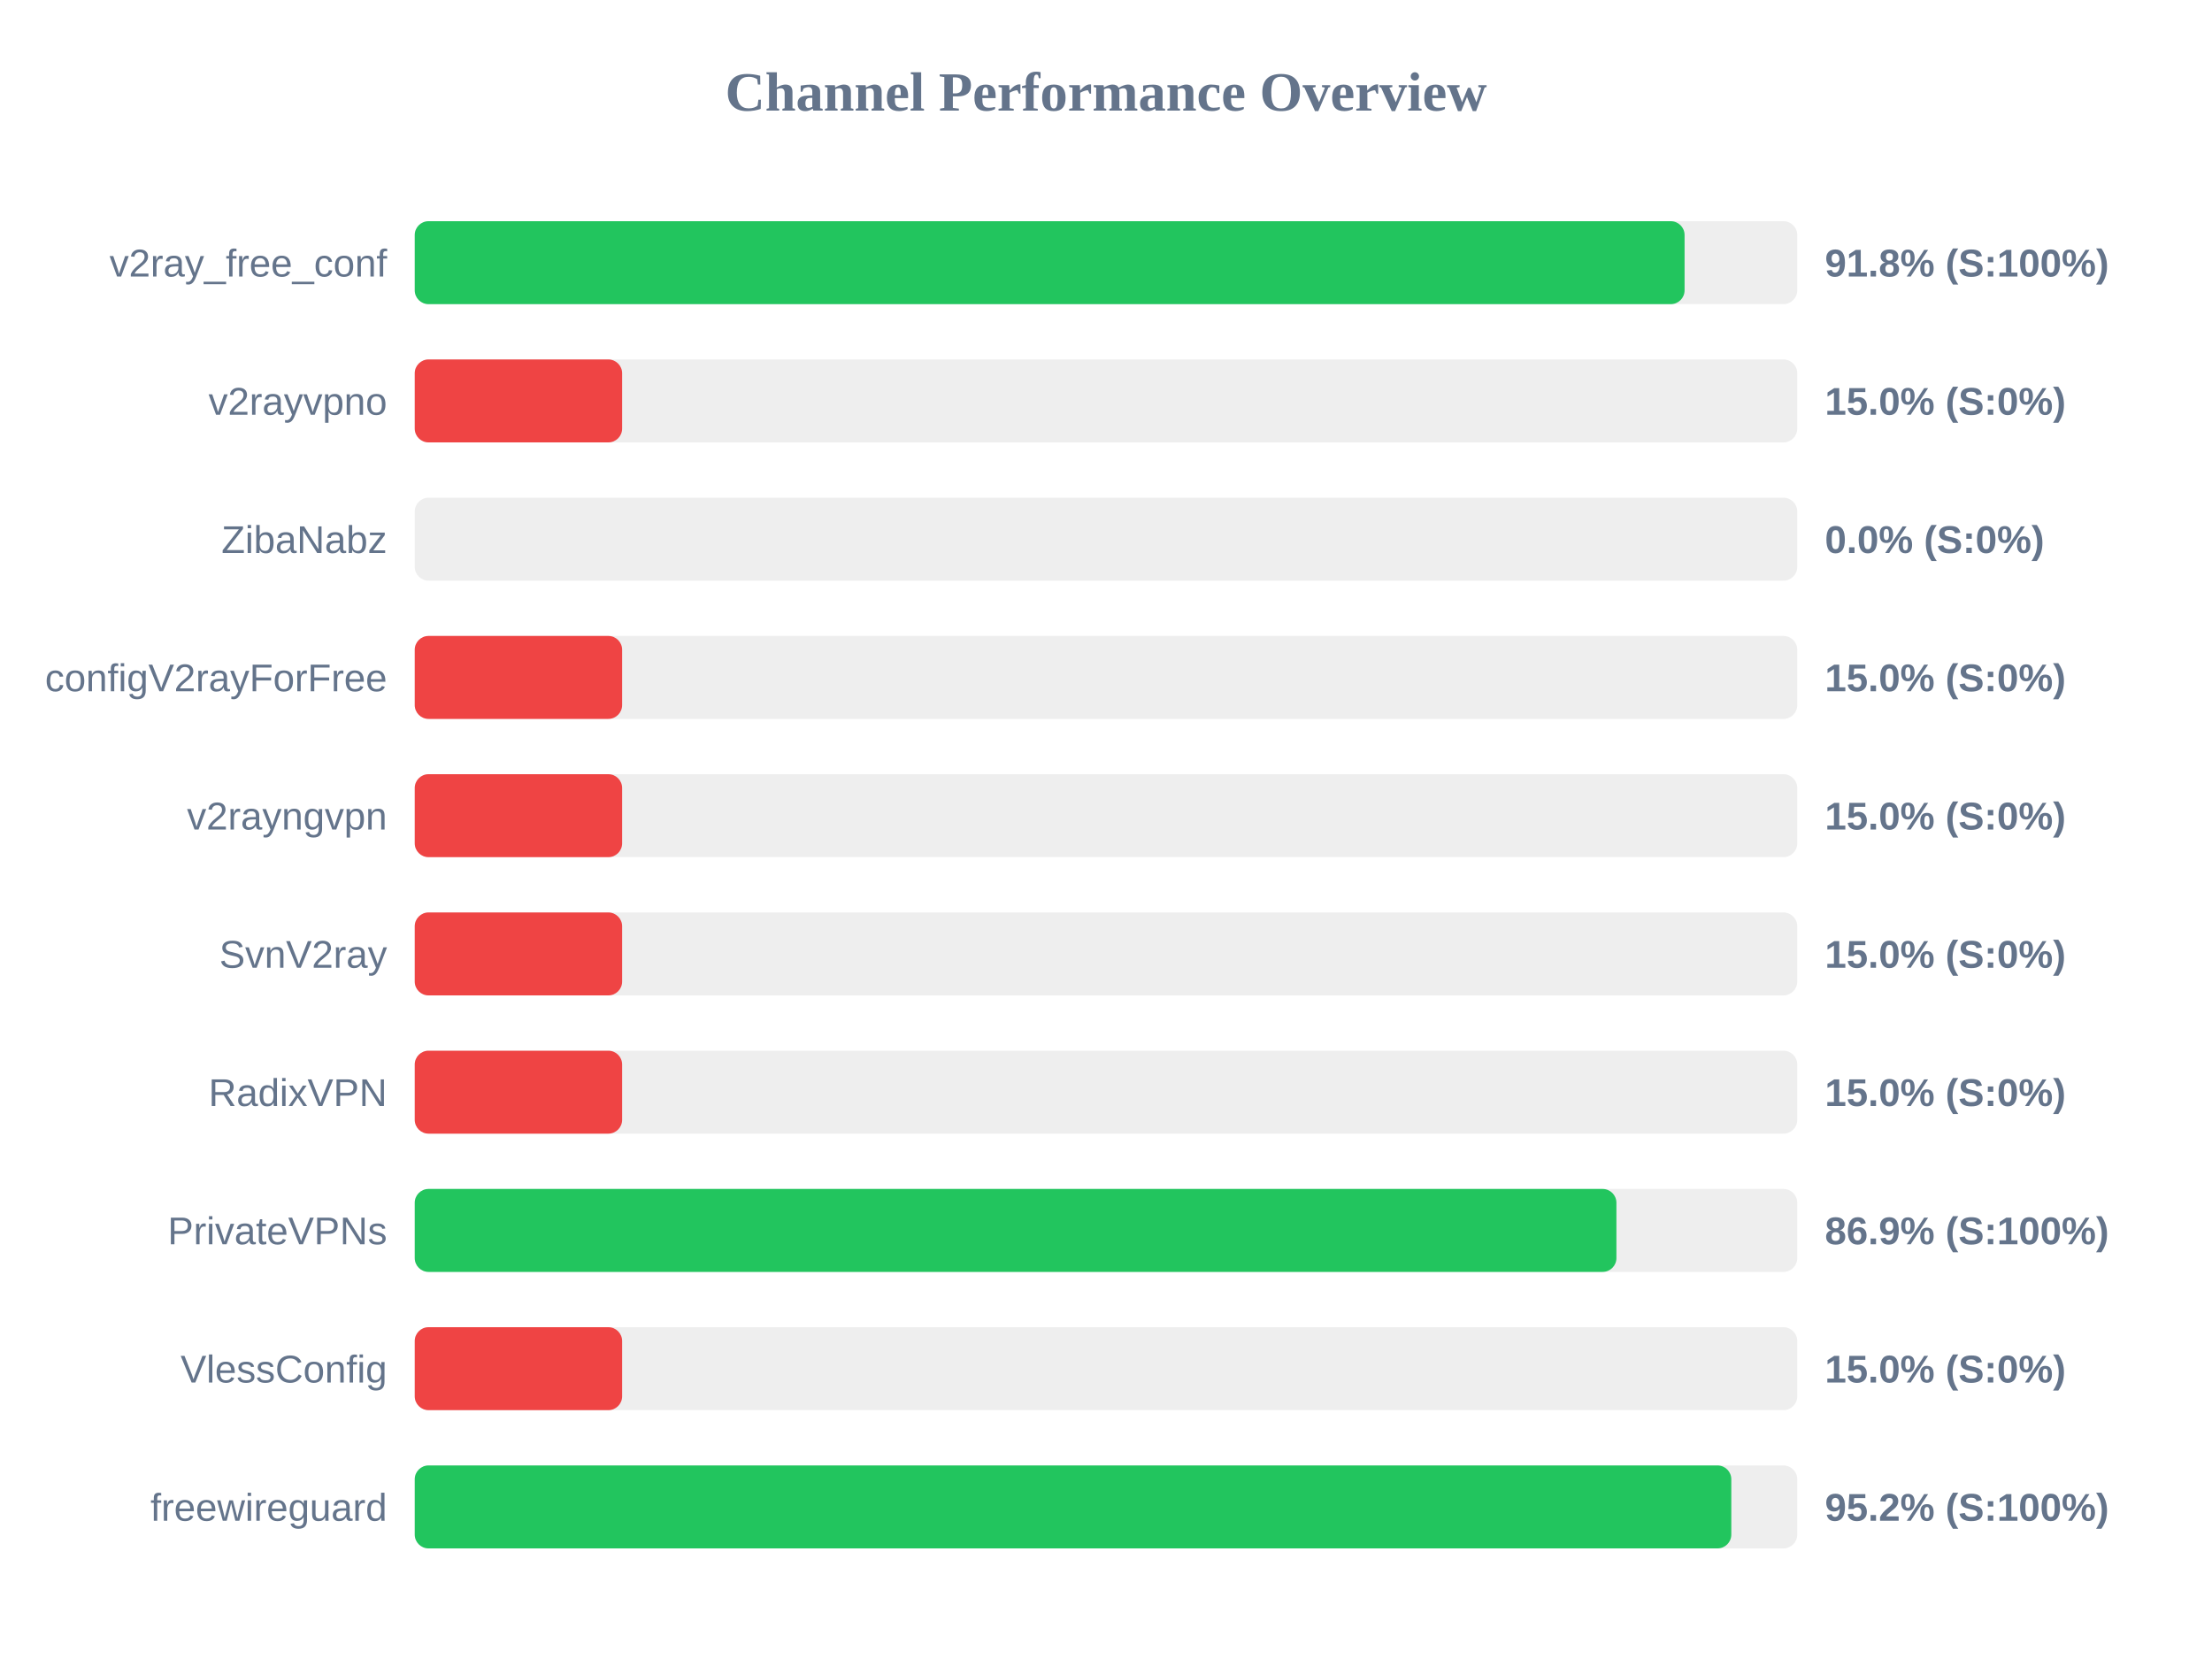
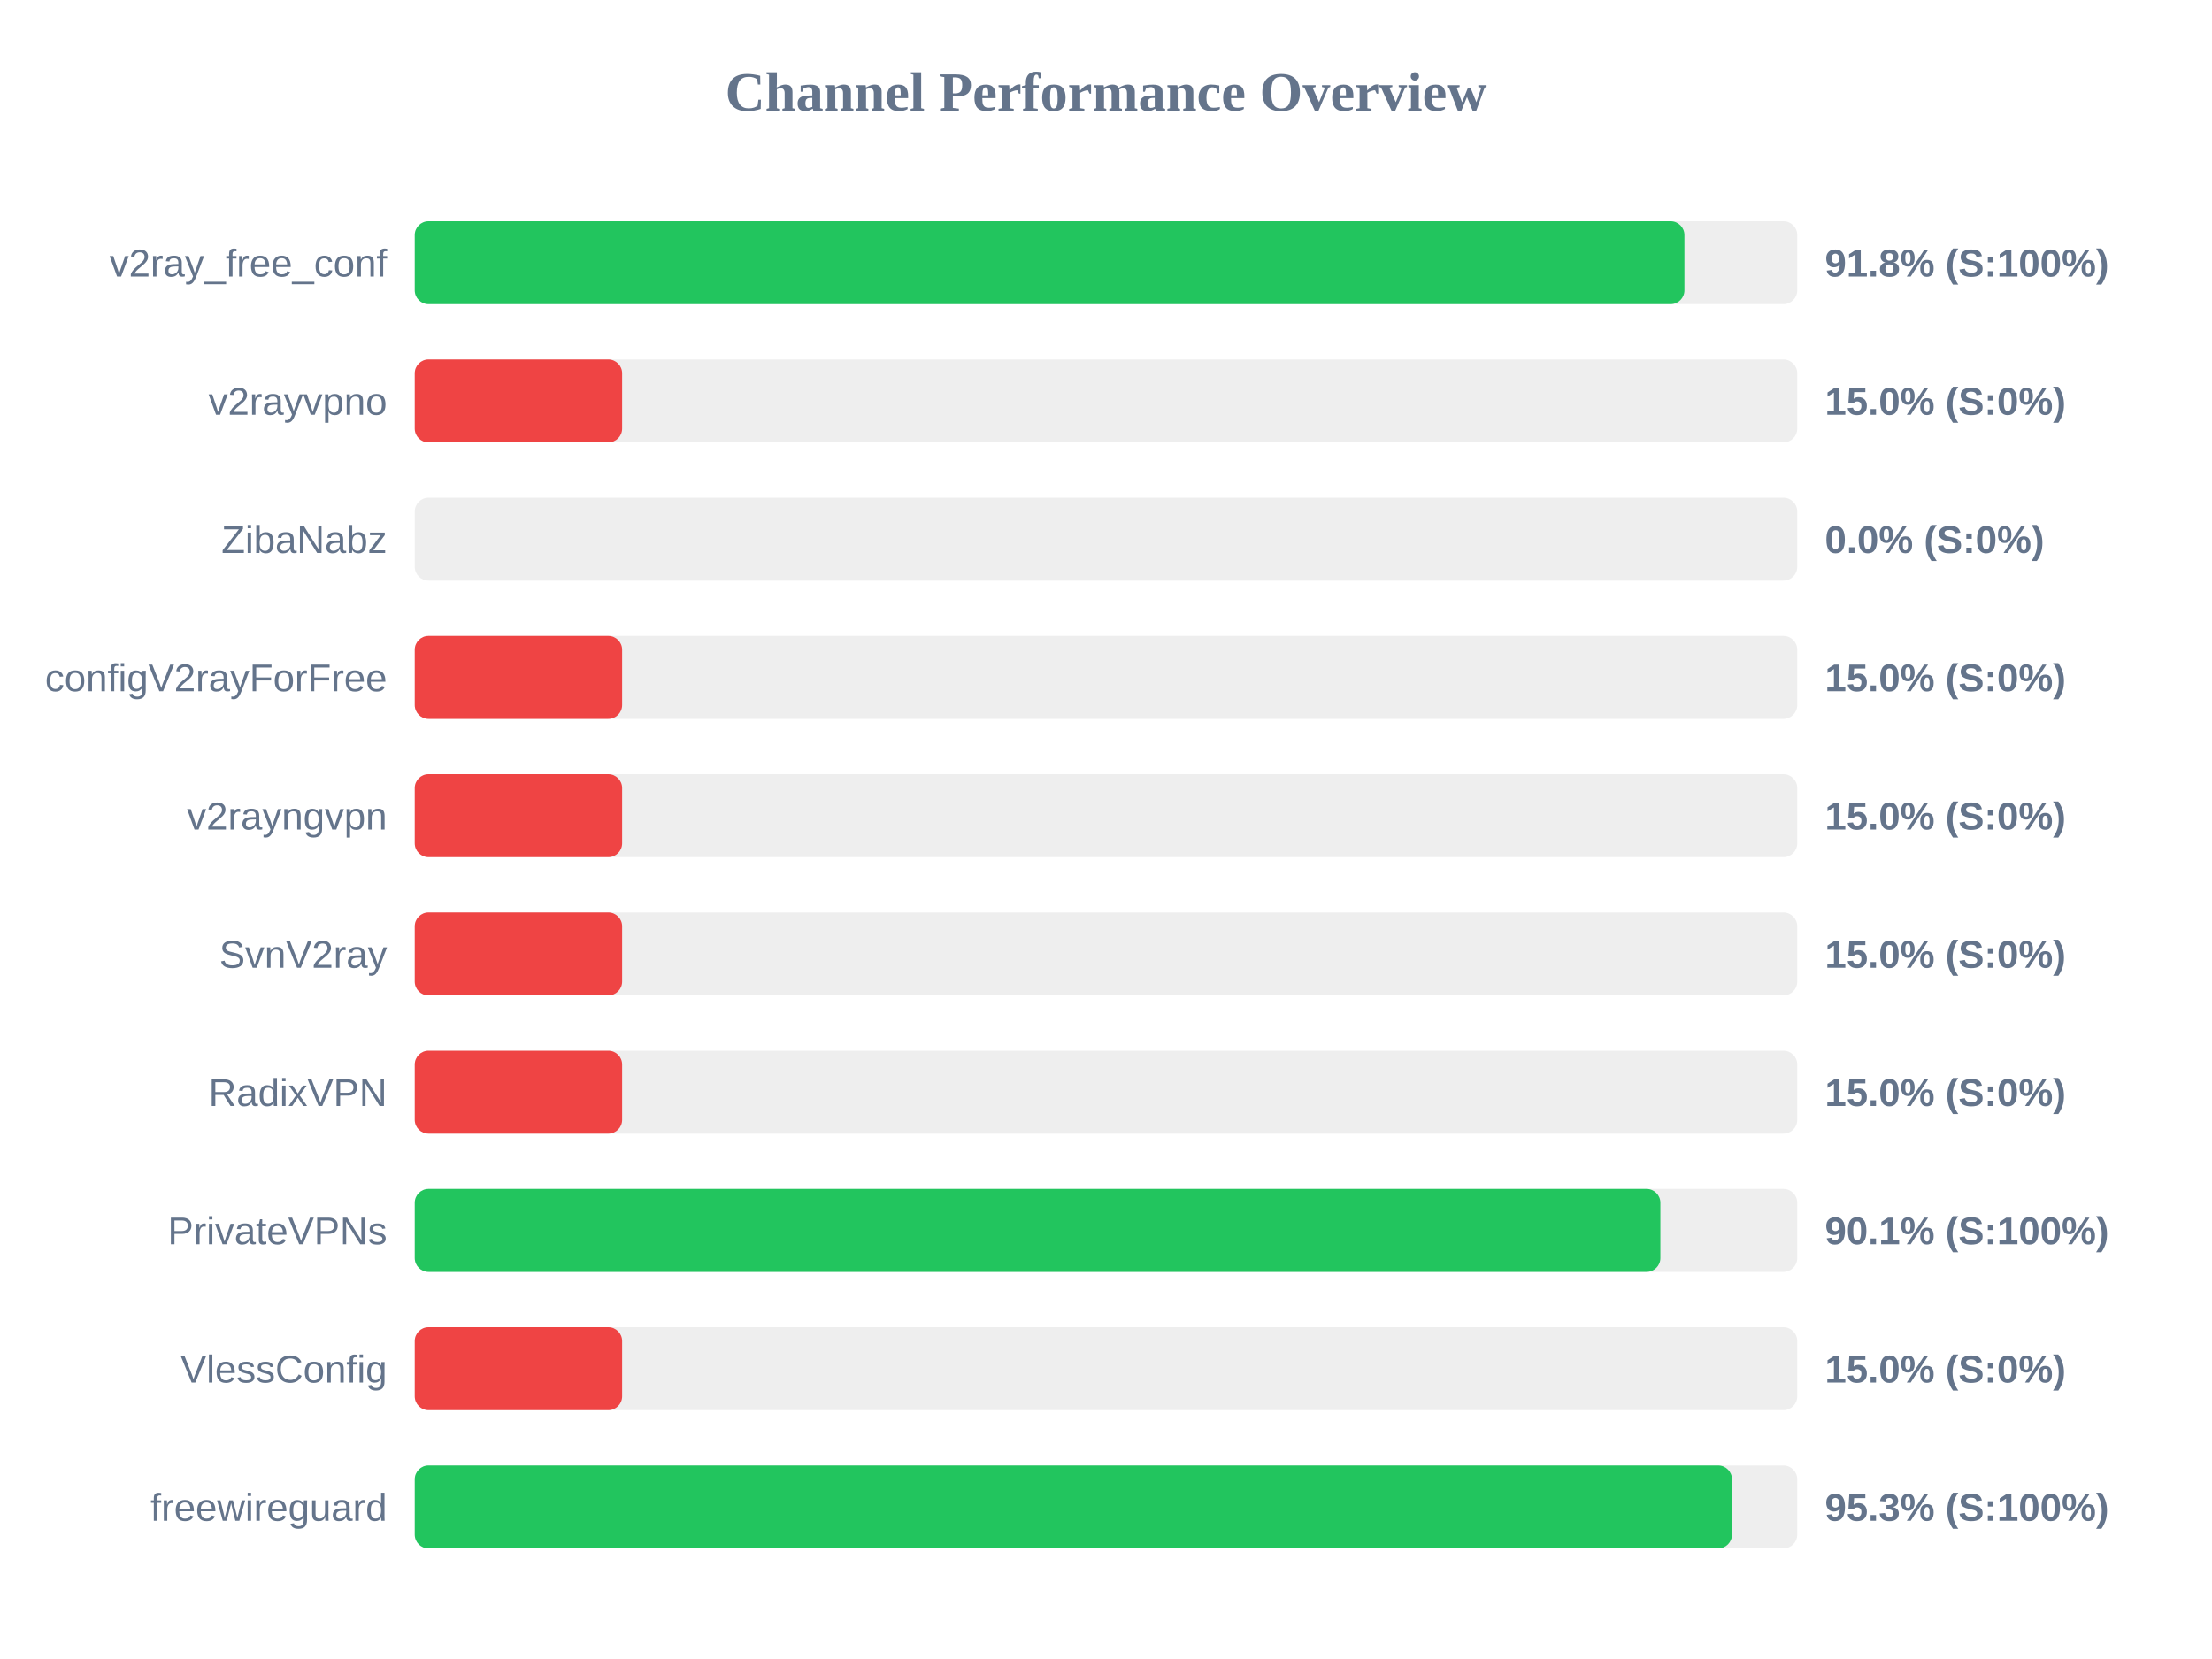
<svg xmlns="http://www.w3.org/2000/svg" width="800" height="600" version="1.1">
  <style>
        .row { font: 14px Arial; fill: #64748b; }
        .score { font: bold 14px Arial; fill: #64748b; }
    </style>
  <text x="400" y="40" text-anchor="middle" font-size="20px" font-weight="bold" fill="#64748b">Channel Performance Overview</text>
  <rect x="150" y="80" width="500" height="30" fill="#eee" rx="5" />
-   <rect x="150" y="80" width="459.25" height="30" fill="#22c55e" rx="5" />
+   <rect x="150" y="80" width="459.2" height="30" fill="#22c55e" rx="5" />
  <text x="140" y="100" text-anchor="end" class="row">v2ray_free_conf</text>
  <text x="660" y="100" text-anchor="start" class="score">91.8% (S:100%)</text>
  <rect x="150" y="130" width="500" height="30" fill="#eee" rx="5" />
  <rect x="150" y="130" width="75.0" height="30" fill="#ef4444" rx="5" />
  <text x="140" y="150" text-anchor="end" class="row">v2rayvpno</text>
  <text x="660" y="150" text-anchor="start" class="score">15.0% (S:0%)</text>
  <rect x="150" y="180" width="500" height="30" fill="#eee" rx="5" />
  <rect x="150" y="180" width="0.0" height="30" fill="#ef4444" rx="5" />
  <text x="140" y="200" text-anchor="end" class="row">ZibaNabz</text>
  <text x="660" y="200" text-anchor="start" class="score">0.0% (S:0%)</text>
  <rect x="150" y="230" width="500" height="30" fill="#eee" rx="5" />
  <rect x="150" y="230" width="75.0" height="30" fill="#ef4444" rx="5" />
  <text x="140" y="250" text-anchor="end" class="row">configV2rayForFree</text>
  <text x="660" y="250" text-anchor="start" class="score">15.0% (S:0%)</text>
  <rect x="150" y="280" width="500" height="30" fill="#eee" rx="5" />
  <rect x="150" y="280" width="75.0" height="30" fill="#ef4444" rx="5" />
  <text x="140" y="300" text-anchor="end" class="row">v2rayngvpn</text>
  <text x="660" y="300" text-anchor="start" class="score">15.0% (S:0%)</text>
  <rect x="150" y="330" width="500" height="30" fill="#eee" rx="5" />
  <rect x="150" y="330" width="75.0" height="30" fill="#ef4444" rx="5" />
  <text x="140" y="350" text-anchor="end" class="row">SvnV2ray</text>
  <text x="660" y="350" text-anchor="start" class="score">15.0% (S:0%)</text>
  <rect x="150" y="380" width="500" height="30" fill="#eee" rx="5" />
  <rect x="150" y="380" width="75.0" height="30" fill="#ef4444" rx="5" />
  <text x="140" y="400" text-anchor="end" class="row">RadixVPN</text>
  <text x="660" y="400" text-anchor="start" class="score">15.0% (S:0%)</text>
  <rect x="150" y="430" width="500" height="30" fill="#eee" rx="5" />
-   <rect x="150" y="430" width="434.6" height="30" fill="#22c55e" rx="5" />
+   <rect x="150" y="430" width="450.5" height="30" fill="#22c55e" rx="5" />
  <text x="140" y="450" text-anchor="end" class="row">PrivateVPNs</text>
-   <text x="660" y="450" text-anchor="start" class="score">86.9% (S:100%)</text>
+   <text x="660" y="450" text-anchor="start" class="score">90.1% (S:100%)</text>
  <rect x="150" y="480" width="500" height="30" fill="#eee" rx="5" />
  <rect x="150" y="480" width="75.0" height="30" fill="#ef4444" rx="5" />
  <text x="140" y="500" text-anchor="end" class="row">VlessConfig</text>
  <text x="660" y="500" text-anchor="start" class="score">15.0% (S:0%)</text>
  <rect x="150" y="530" width="500" height="30" fill="#eee" rx="5" />
-   <rect x="150" y="530" width="476.15" height="30" fill="#22c55e" rx="5" />
+   <rect x="150" y="530" width="476.4" height="30" fill="#22c55e" rx="5" />
  <text x="140" y="550" text-anchor="end" class="row">freewireguard</text>
-   <text x="660" y="550" text-anchor="start" class="score">95.2% (S:100%)</text>
+   <text x="660" y="550" text-anchor="start" class="score">95.3% (S:100%)</text>
</svg>
